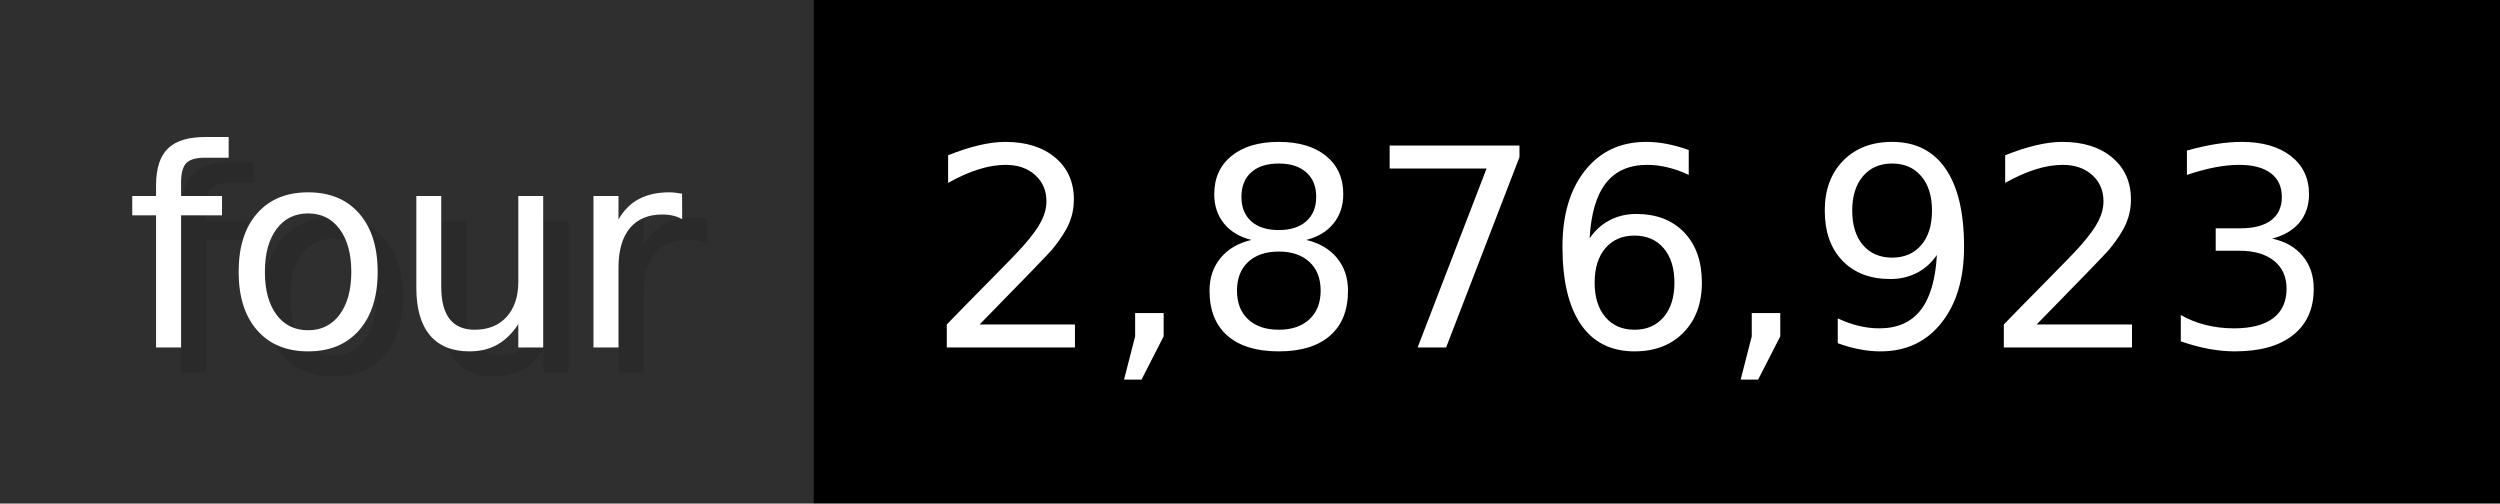
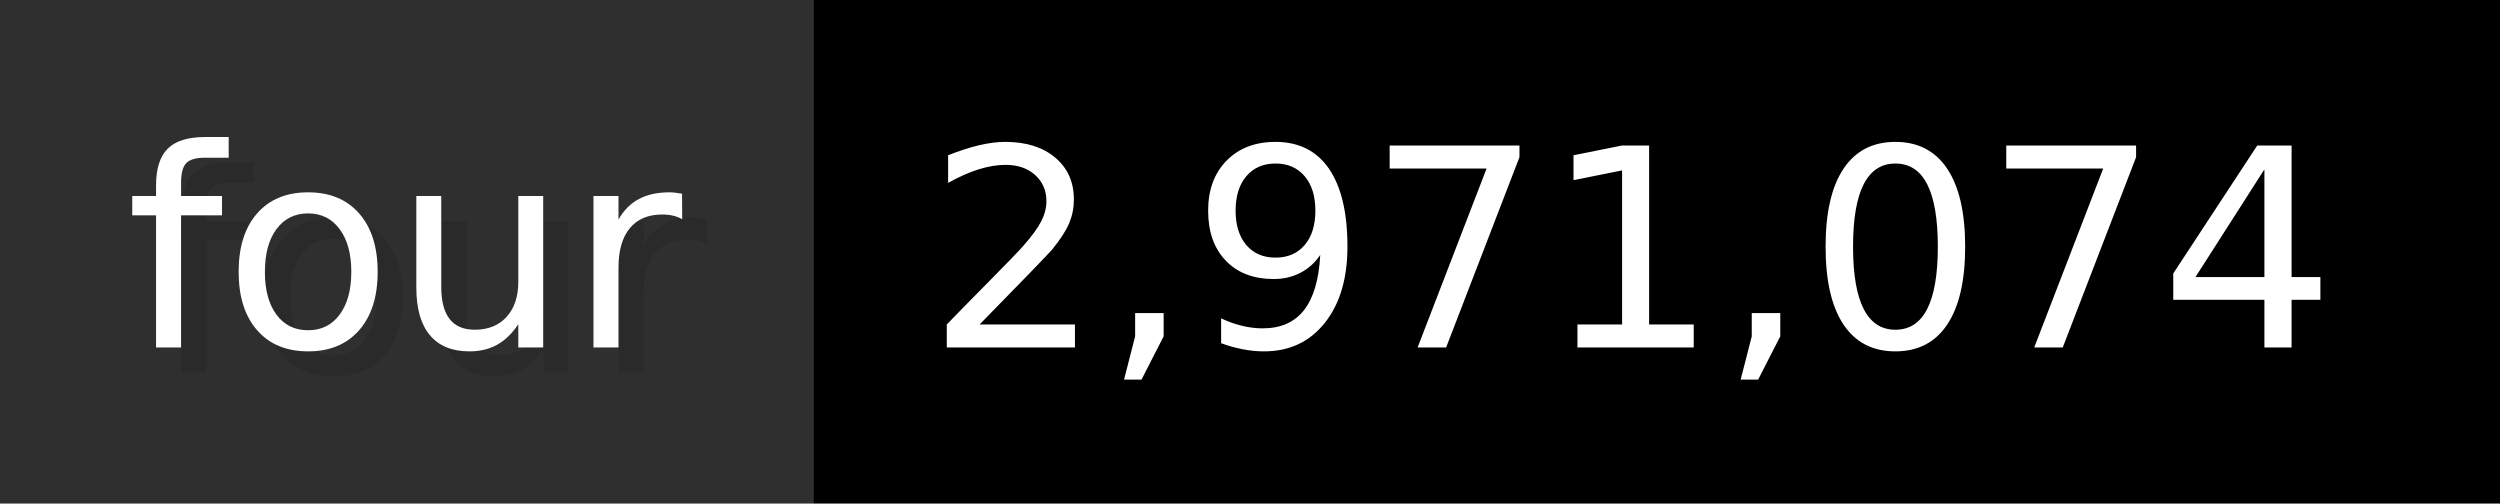
- <svg xmlns="http://www.w3.org/2000/svg" width="99.3" height="20" viewBox="0 0 993 200" role="img" aria-label="four: 2,876,923">
+ <svg xmlns="http://www.w3.org/2000/svg" width="99.3" height="20" viewBox="0 0 993 200" role="img" aria-label="four: 2,971,074">
  <g>
    <rect fill="#2F2F2F" width="323" height="200" />
    <rect fill="#" x="323" width="670" height="200" />
  </g>
  <g aria-hidden="true" fill="#fff" text-anchor="start" font-family="Verdana,DejaVu Sans,sans-serif" font-size="110">
    <text x="60" y="148" textLength="223" fill="#000" opacity="0.1">four</text>
    <text x="50" y="138" textLength="223">four</text>
-     <text x="378" y="148" textLength="570" fill="#000" opacity="0.1">2,876,923</text>
-     <text x="368" y="138" textLength="570">2,876,923</text>
+     <text x="378" y="148" textLength="570" fill="#000" opacity="0.1">2,971,074</text>
+     <text x="368" y="138" textLength="570">2,971,074</text>
  </g>
</svg>
